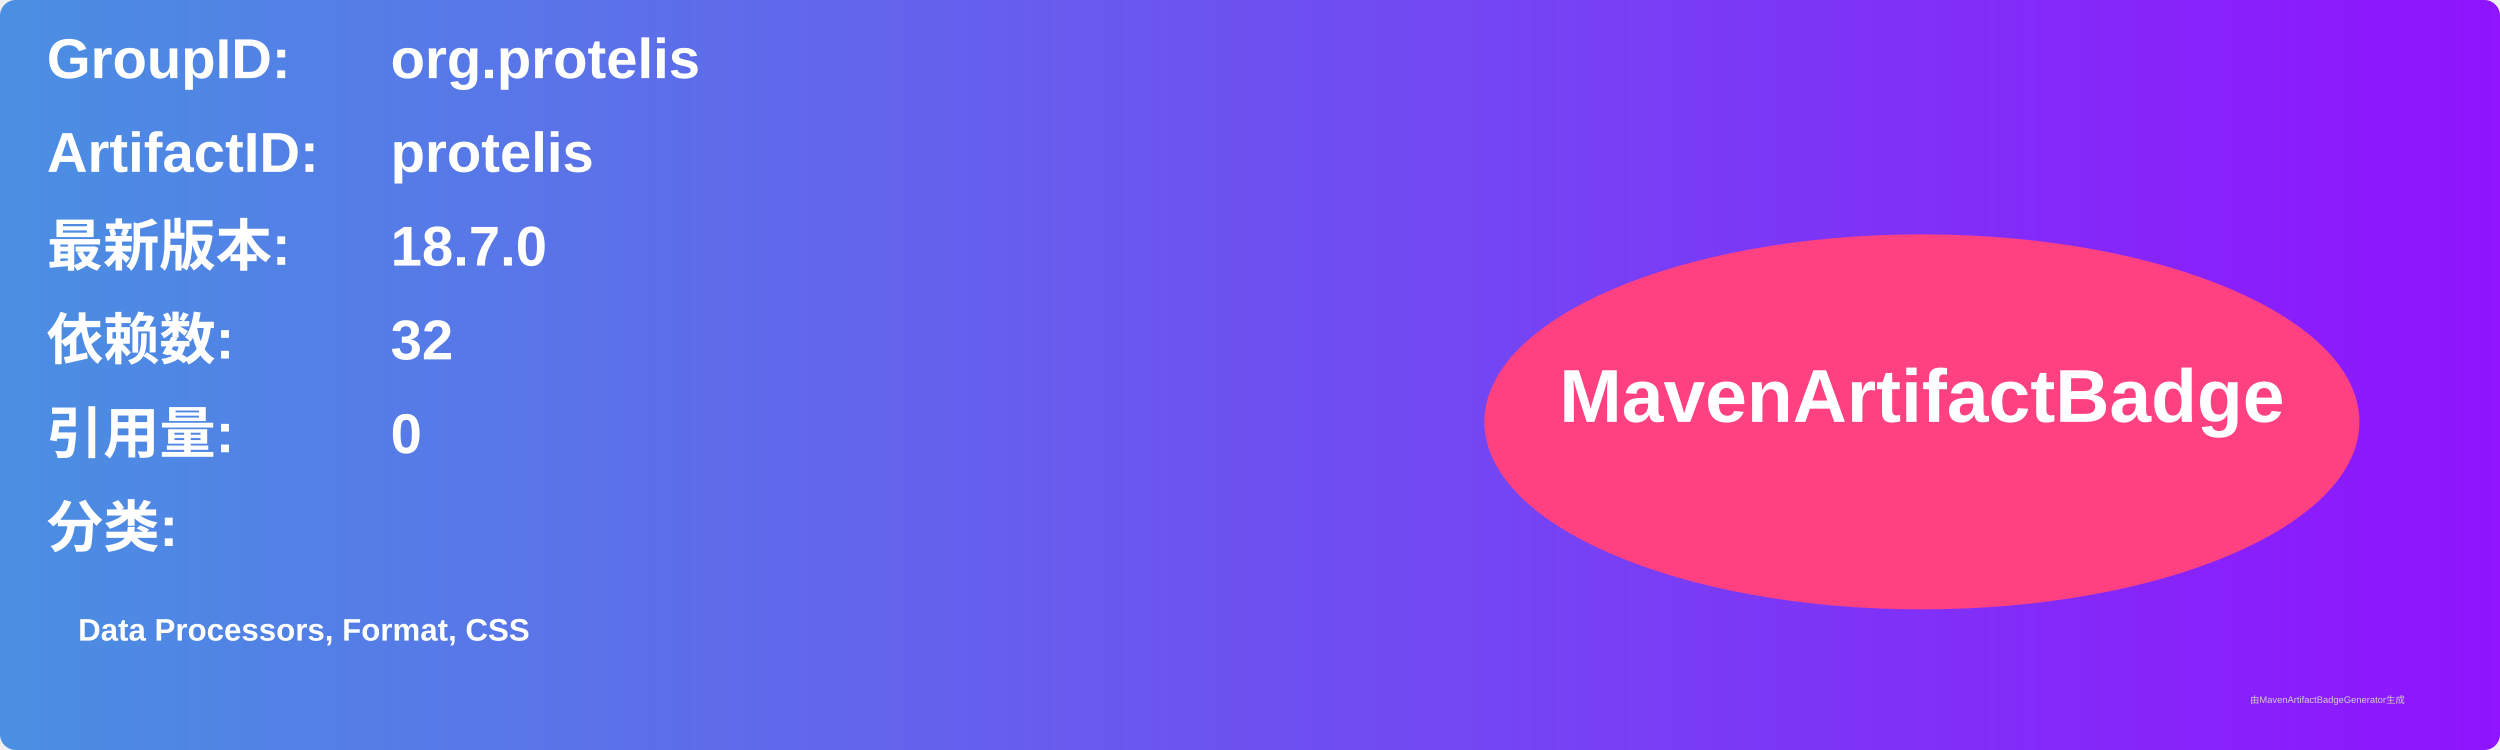
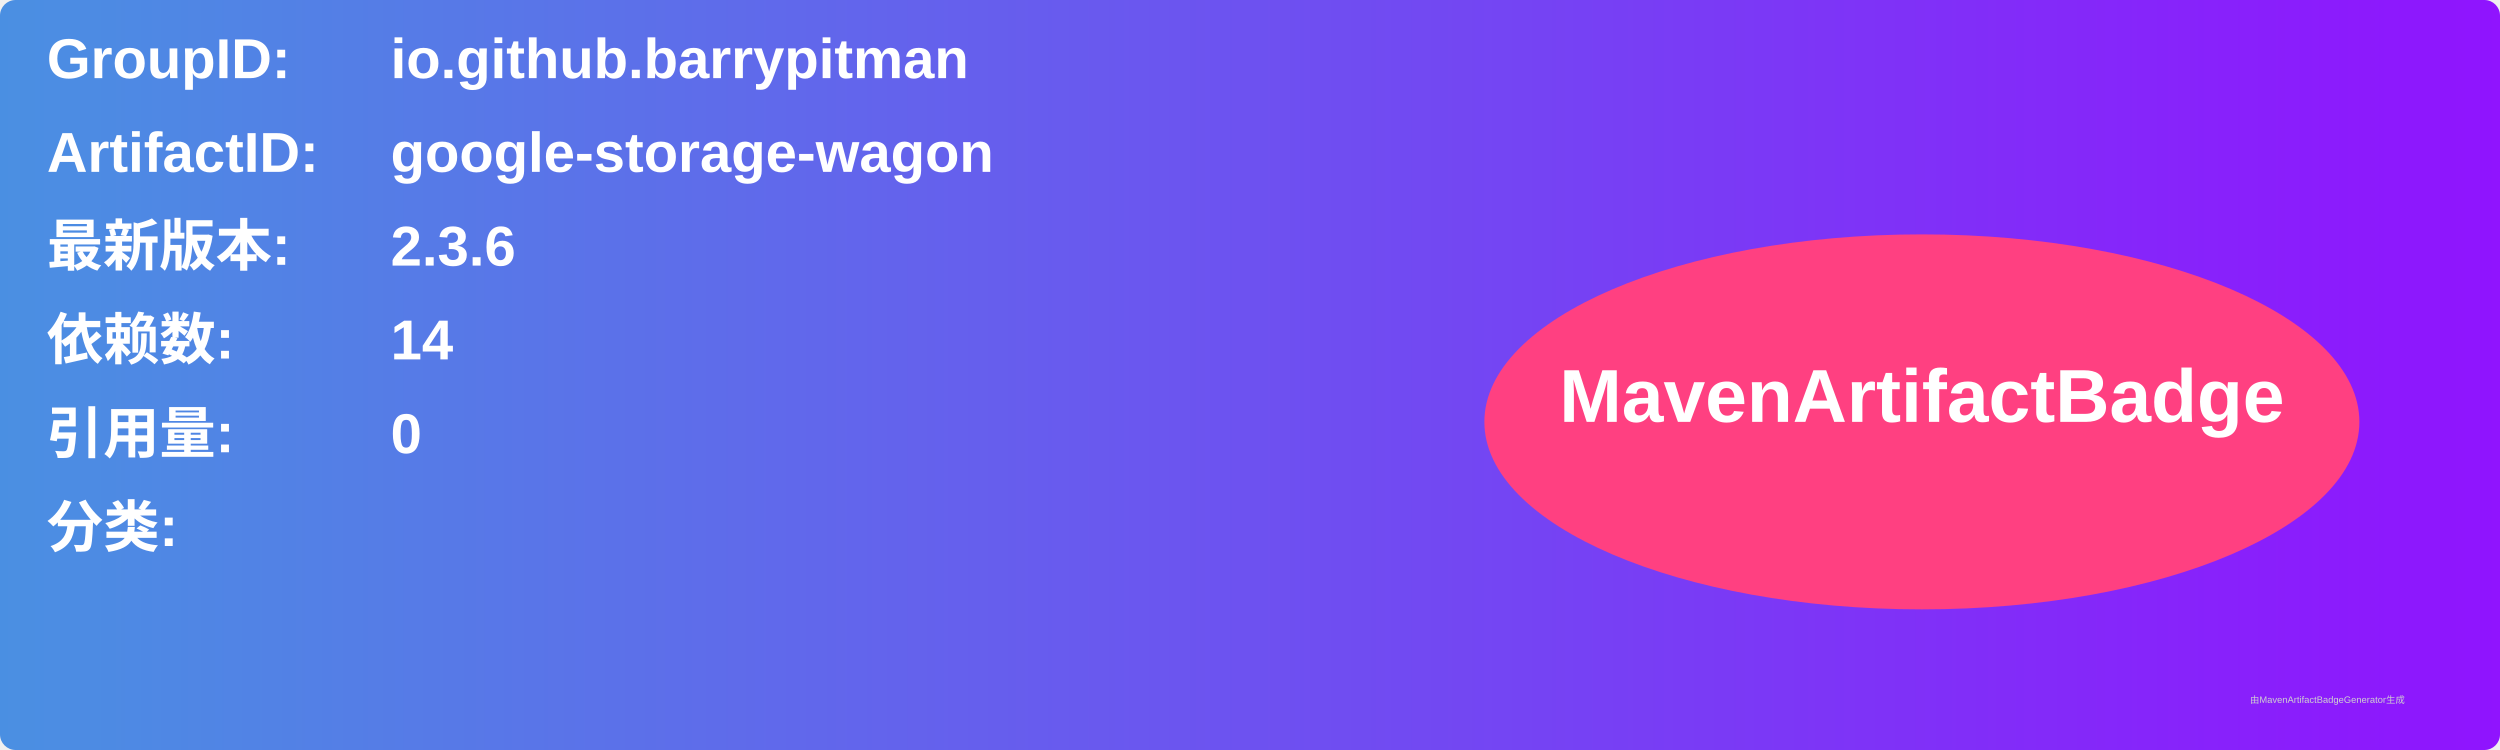
<svg xmlns="http://www.w3.org/2000/svg" width="800" height="240" viewBox="0 0 800 240">
  <linearGradient id="grad" x1="0%" y1="0%" x2="100%" y2="0%">
    <stop offset="0%" stop-color="#4a90e2" />
    <stop offset="100%" stop-color="#9013fe" />
  </linearGradient>
  <rect width="100%" height="100%" rx="5" ry="5" fill="url(#grad)" />
  <g transform="translate(15, 15)">
    <text x="0" y="10" font-family="Arial" font-size="18" fill="white" font-weight="bold" width="260">GroupID:</text>
-     <text x="110" y="10" font-family="Arial" font-size="18" fill="white" font-weight="bold" width="460">org.protelis</text>
+     <text x="110" y="10" font-family="Arial" font-size="18" fill="white" font-weight="bold" width="460">io.github.barrypitman</text>
    <text x="0" y="40" font-family="Arial" font-size="18" fill="white" font-weight="bold" width="260">ArtifactID:</text>
-     <text x="110" y="40" font-family="Arial" font-size="18" fill="white" font-weight="bold" width="460">protelis</text>
+     <text x="110" y="40" font-family="Arial" font-size="18" fill="white" font-weight="bold" width="460">google-storage-wagon</text>
    <text x="0" y="70" font-family="Arial" font-size="18" fill="white" font-weight="bold">最新版本:</text>
    <text x="110" y="70" font-family="Arial" font-size="18" fill="white" font-weight="bold">
-       <tspan font-weight="bold">18.7.0</tspan>
+       <tspan font-weight="bold">2.3.6</tspan>
    </text>
    <text x="0" y="100" font-family="Arial" font-size="18" fill="white" font-weight="bold">依赖数: </text>
    <text x="110" y="100" font-family="Arial" font-size="18" fill="white">
-       <tspan font-weight="bold">32</tspan>
+       <tspan font-weight="bold">14</tspan>
    </text>
    <text x="0" y="130" font-family="Arial" font-size="18" fill="white" font-weight="bold">引用量: </text>
    <text x="110" y="130" font-family="Arial" font-size="18" fill="white">
      <tspan font-weight="bold">0</tspan>
    </text>
    <text x="0" y="160" font-family="Arial" font-size="18" fill="white" font-weight="bold">分类:</text>
    <text x="10" y="190" font-family="Arial" font-size="10" fill="white">
-       <tspan font-weight="bold">Data Processors, Format, CSS</tspan>
+       <tspan font-weight="bold" />
    </text>
    <ellipse cx="600" cy="120" rx="140" ry="60" fill="#ff4081" />
    <text x="600" y="120" text-anchor="middle" font-family="Arial" font-size="24" fill="white" font-weight="bold">MavenArtifactBadge</text>
  </g>
  <text x="720" y="225" font-family="Arial" font-size="3" fill="#d0d0d0">由MavenArtifactBadgeGenerator生成</text>
</svg>
